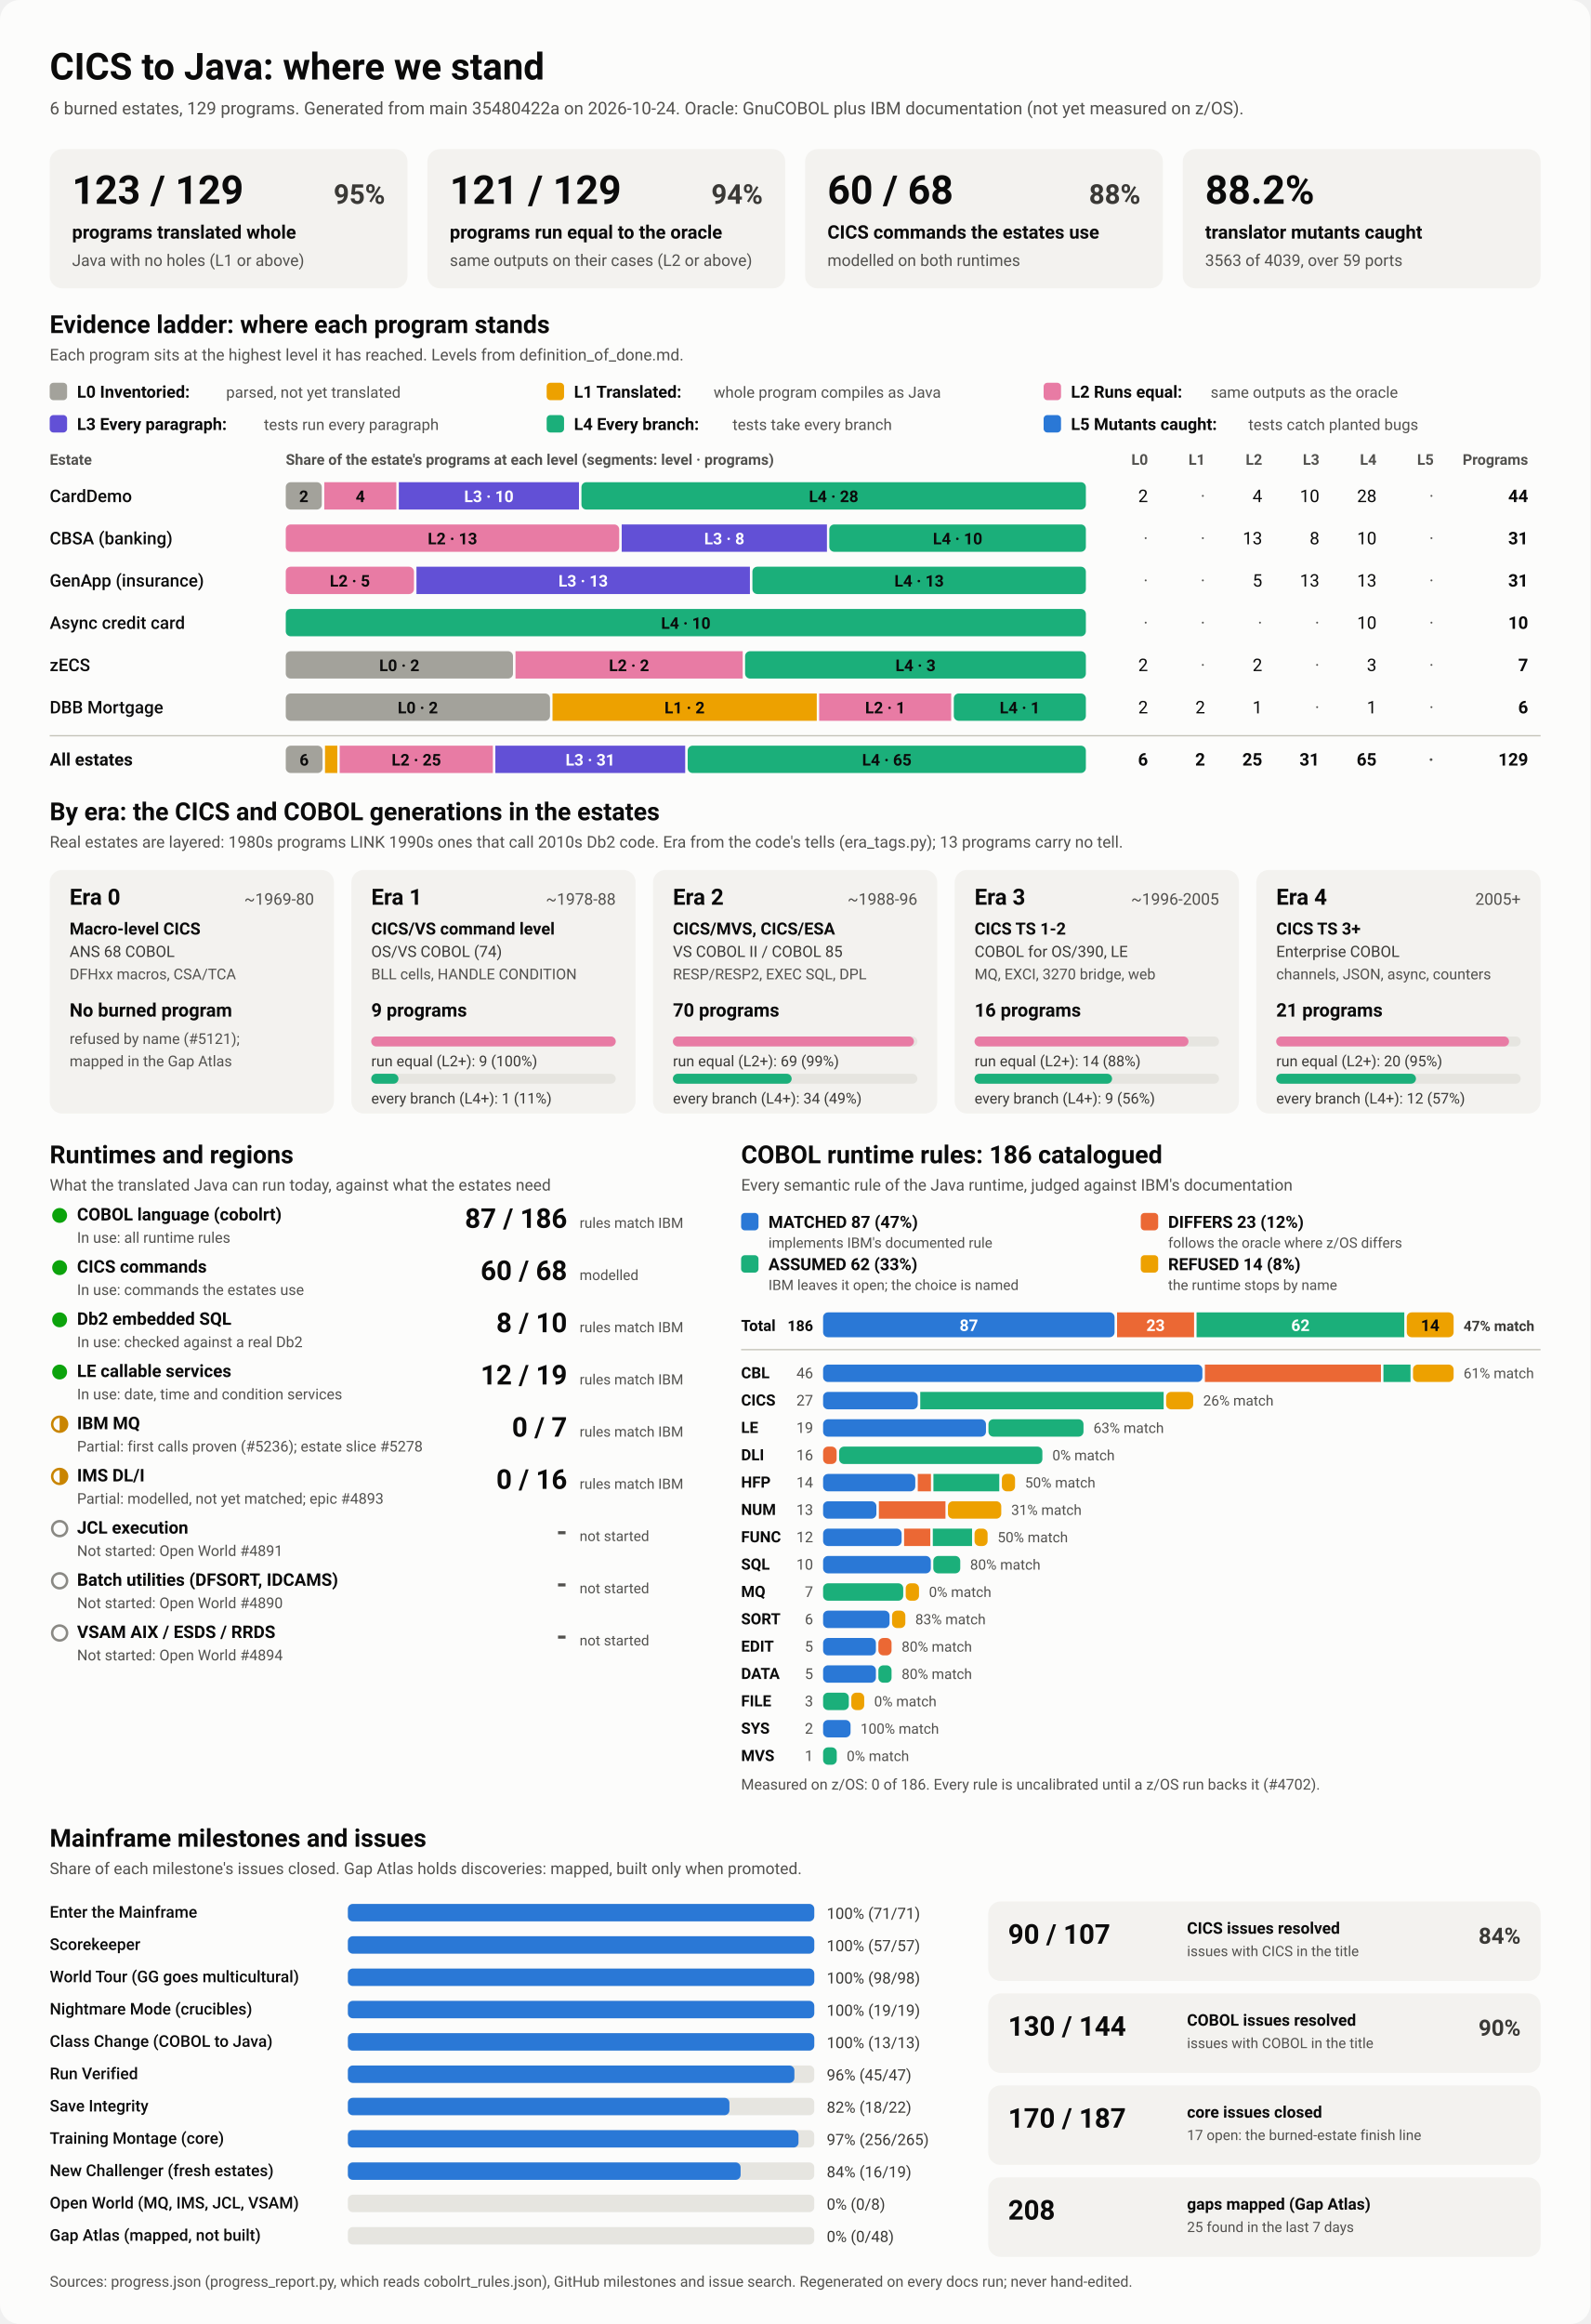
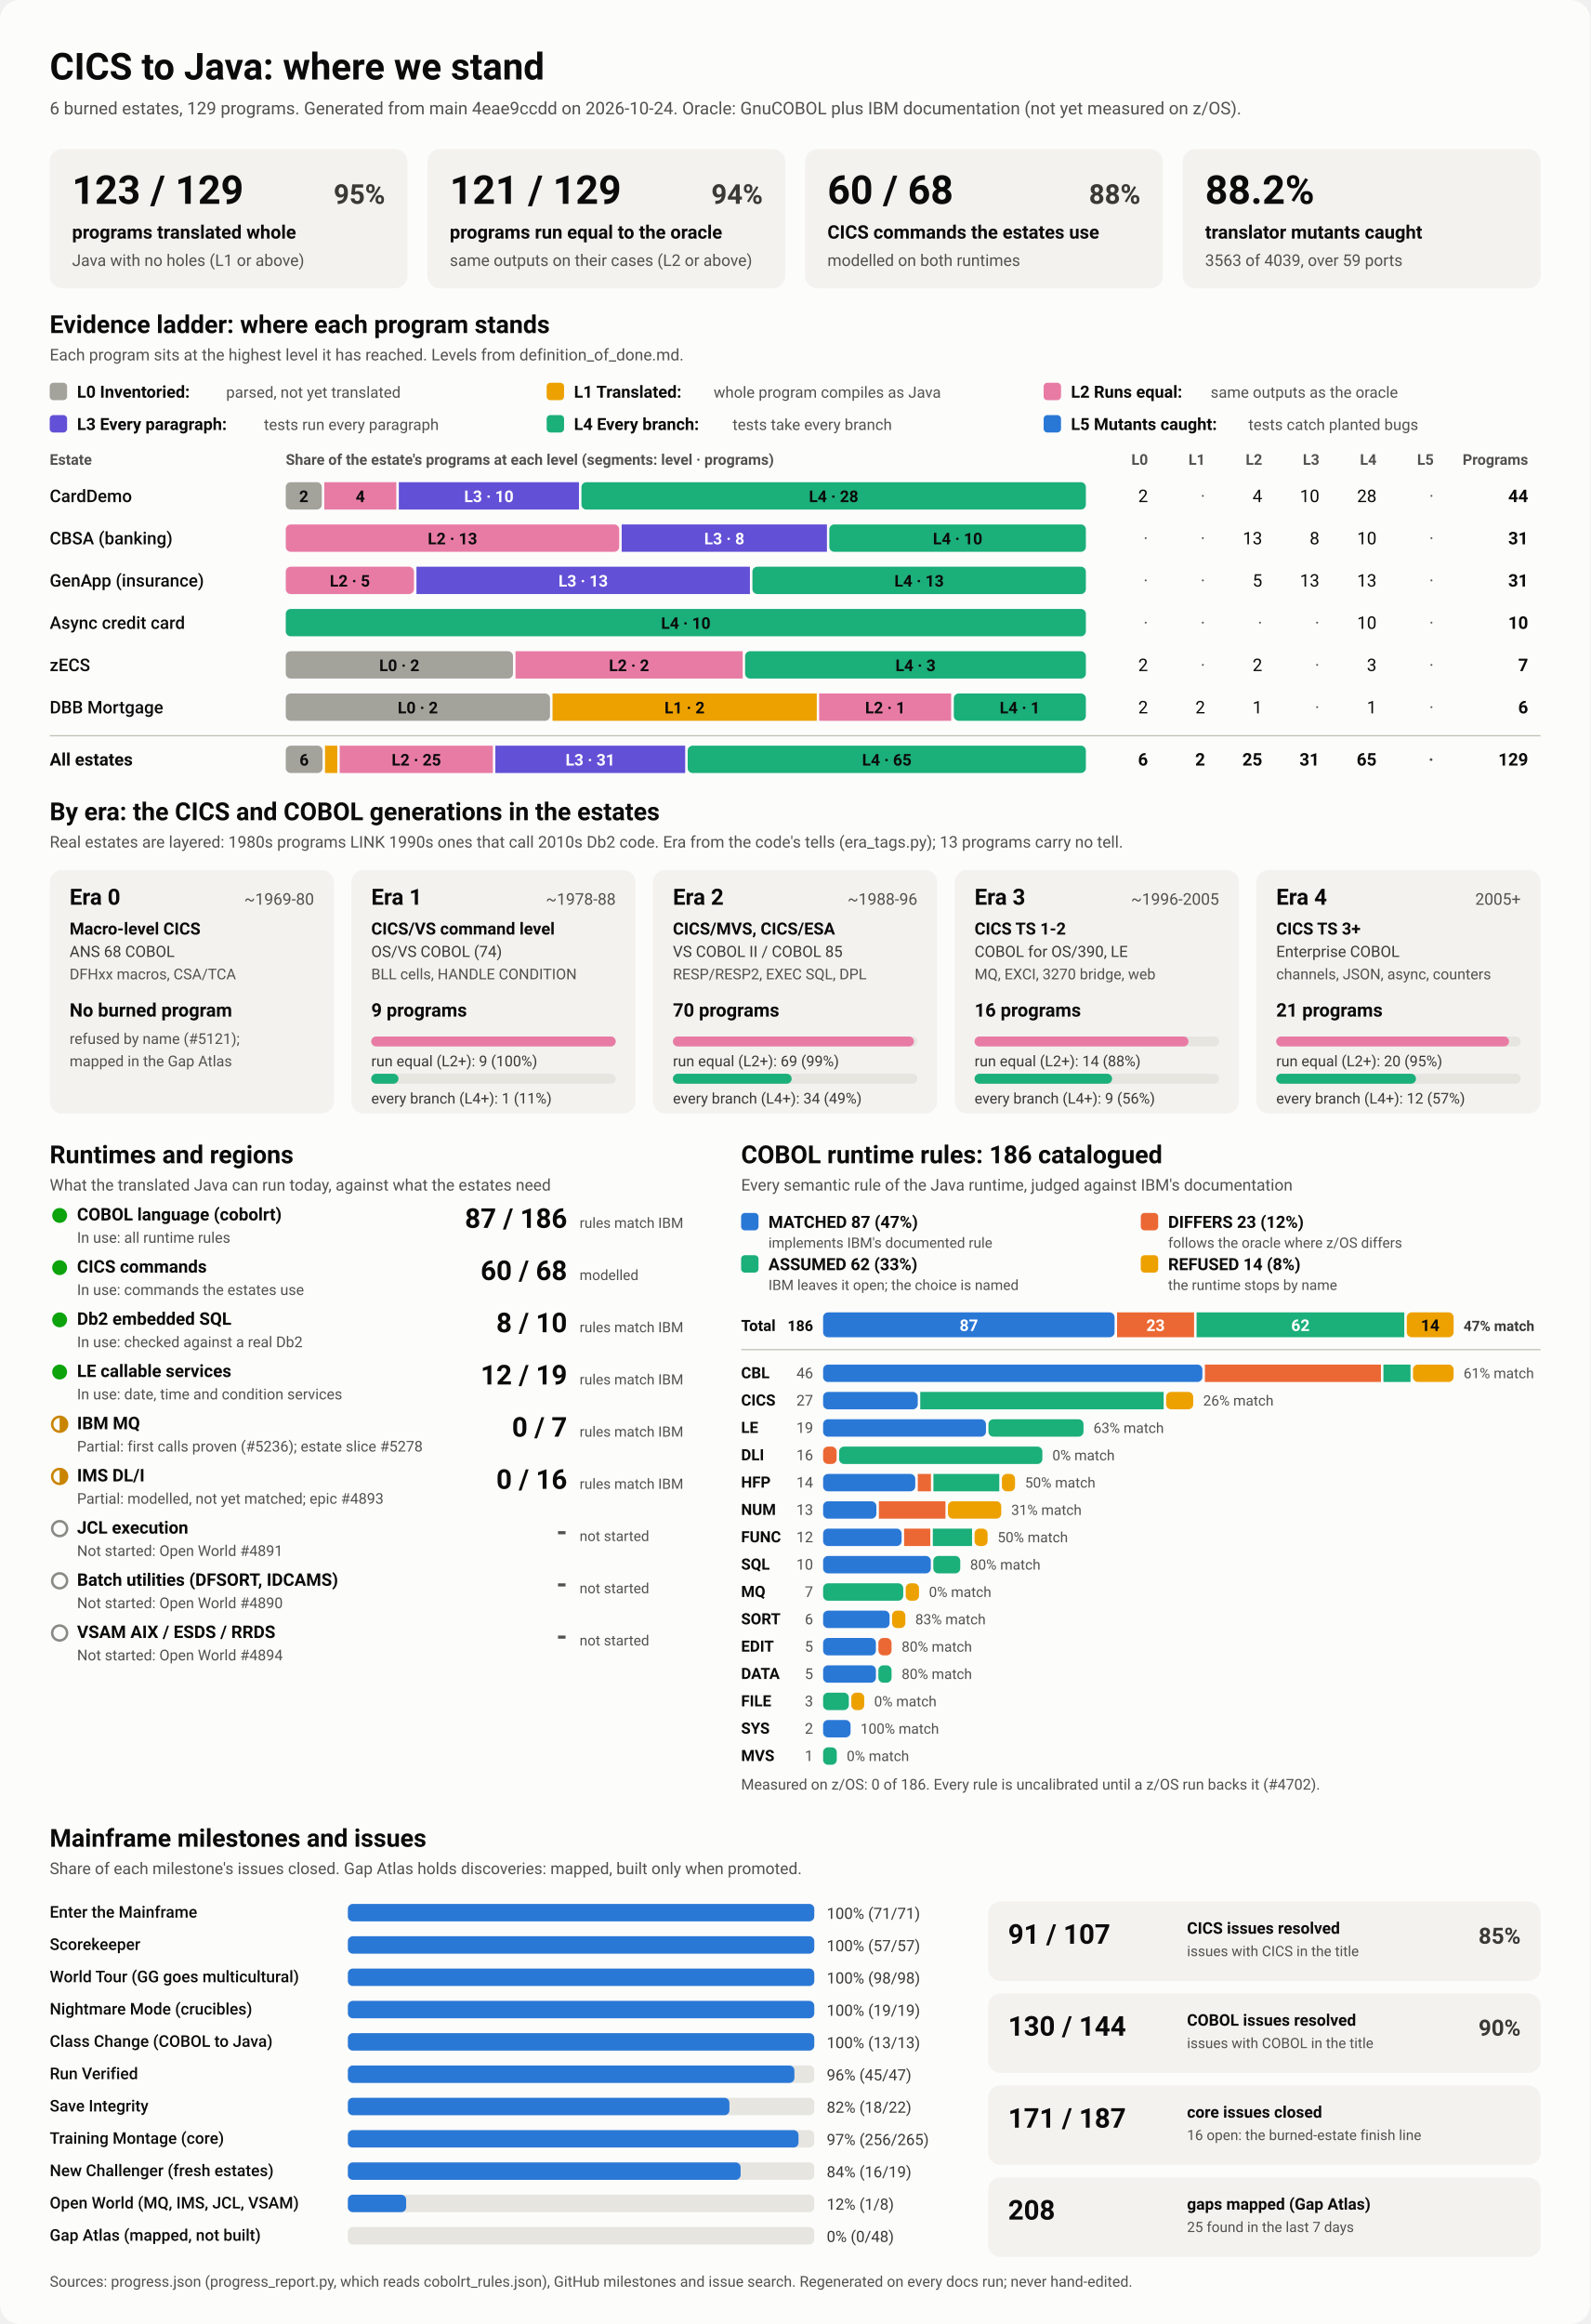
<svg xmlns="http://www.w3.org/2000/svg" viewBox="0 0 1280 1870" width="1280" height="1870" role="img" aria-labelledby="ttl">
  <style>
    svg { font-family: system-ui, -apple-system, 'Segoe UI', Roboto, Helvetica, Arial, sans-serif; }
    .bg { fill: #fcfcfb; }
    .card { fill: #f3f2ef; }
    .track { fill: #e6e5e0; }
    .rule { stroke: #c3c2b7; stroke-width: 1; }
    .t1 { fill: #0b0b0b; } .t2 { fill: #3a3936; } .t3 { fill: #52514e; }
    .on-dark { fill: #ffffff; } .on-light { fill: #0b0b0b; }
    .lv0 { fill: #a3a29b; } .lv1 { fill: #eda100; } .lv2 { fill: #e87ba4; } .lv3 { fill: #6250d6; } .lv4 { fill: #1baf7a; } .lv5 { fill: #2a78d6; } 
    .s0 { fill: #2a78d6; } .s1 { fill: #eb6834; } .s2 { fill: #1baf7a; } .s3 { fill: #eda100; } 
    .prog { fill: #2a78d6; }
    .st-good { fill: #0ca30c; } .st-warn { fill: none; stroke: #c98500; stroke-width: 2; }
    .st-warn-fill { fill: #c98500; } .st-none { fill: none; stroke: #8a8984; stroke-width: 2; }
    @media (prefers-color-scheme: dark) {
      .bg { fill: #1a1a19; } .card { fill: #242422; } .track { fill: #383835; } .rule { stroke: #52514e; }
      .t1 { fill: #f0efec; } .t2 { fill: #dddcd6; } .t3 { fill: #c3c2b7; }
      .on-light { fill: #0b0b0b; } .prog { fill: #3987e5; }
      .lv0 { fill: #6b6a64; } .lv1 { fill: #c98500; } .lv2 { fill: #d55181; } .lv3 { fill: #9085e9; } .lv4 { fill: #199e70; } .lv5 { fill: #3987e5; } 
      .s0 { fill: #3987e5; } .s1 { fill: #d95926; } .s2 { fill: #199e70; } .s3 { fill: #c98500; } 
    }
  </style>
  <rect class="bg" width="1280" height="1870" rx="16" />
  <text x="40.0" y="64.0" class="t1" font-size="30" font-weight="700" text-anchor="start">CICS to Java: where we stand</text>
-   <text x="40.0" y="92.0" class="t3" font-size="14" font-weight="400" text-anchor="start">6 burned estates, 129 programs. Generated from main 35480422a on 2026-10-24. Oracle: GnuCOBOL plus IBM documentation (not yet measured on z/OS).</text>
+   <text x="40.0" y="92.0" class="t3" font-size="14" font-weight="400" text-anchor="start">6 burned estates, 129 programs. Generated from main 4eae9ccdd on 2026-10-24. Oracle: GnuCOBOL plus IBM documentation (not yet measured on z/OS).</text>
  <rect x="40.0" y="120.0" width="288.0" height="112.0" rx="10" class="card" />
  <text x="58.0" y="164.0" class="t1" font-size="32" font-weight="700" text-anchor="start">123 / 129</text>
  <text x="310.0" y="164.0" class="t2" font-size="22" font-weight="600" text-anchor="end">95%</text>
  <text x="58.0" y="192.0" class="t1" font-size="15" font-weight="600" text-anchor="start">programs translated whole</text>
  <text x="58.0" y="214.0" class="t3" font-size="13" font-weight="400" text-anchor="start">Java with no holes (L1 or above)</text>
  <rect x="344.0" y="120.0" width="288.0" height="112.0" rx="10" class="card" />
  <text x="362.0" y="164.0" class="t1" font-size="32" font-weight="700" text-anchor="start">121 / 129</text>
  <text x="614.0" y="164.0" class="t2" font-size="22" font-weight="600" text-anchor="end">94%</text>
  <text x="362.0" y="192.0" class="t1" font-size="15" font-weight="600" text-anchor="start">programs run equal to the oracle</text>
  <text x="362.0" y="214.0" class="t3" font-size="13" font-weight="400" text-anchor="start">same outputs on their cases (L2 or above)</text>
  <rect x="648.0" y="120.0" width="288.0" height="112.0" rx="10" class="card" />
  <text x="666.0" y="164.0" class="t1" font-size="32" font-weight="700" text-anchor="start">60 / 68</text>
  <text x="918.0" y="164.0" class="t2" font-size="22" font-weight="600" text-anchor="end">88%</text>
  <text x="666.0" y="192.0" class="t1" font-size="15" font-weight="600" text-anchor="start">CICS commands the estates use</text>
  <text x="666.0" y="214.0" class="t3" font-size="13" font-weight="400" text-anchor="start">modelled on both runtimes</text>
  <rect x="952.0" y="120.0" width="288.0" height="112.0" rx="10" class="card" />
  <text x="970.0" y="164.0" class="t1" font-size="32" font-weight="700" text-anchor="start">88.2%</text>
  <text x="970.0" y="192.0" class="t1" font-size="15" font-weight="600" text-anchor="start">translator mutants caught</text>
  <text x="970.0" y="214.0" class="t3" font-size="13" font-weight="400" text-anchor="start">3563 of 4039, over 59 ports</text>
  <text x="40.0" y="268.0" class="t1" font-size="20" font-weight="700" text-anchor="start">Evidence ladder: where each program stands</text>
  <text x="40.0" y="290.0" class="t3" font-size="13" font-weight="400" text-anchor="start">Each program sits at the highest level it has reached. Levels from definition_of_done.md.</text>
  <rect x="40.0" y="308.0" width="14.0" height="14.0" rx="3" class="lv0" />
  <text x="62.0" y="320.0" class="t1" font-size="13.5" font-weight="600" text-anchor="start">L0 Inventoried:</text>
  <text x="182.0" y="320.0" class="t3" font-size="12.5" font-weight="400" text-anchor="start">parsed, not yet translated</text>
  <rect x="440.0" y="308.0" width="14.0" height="14.0" rx="3" class="lv1" />
  <text x="462.0" y="320.0" class="t1" font-size="13.5" font-weight="600" text-anchor="start">L1 Translated:</text>
  <text x="574.4" y="320.0" class="t3" font-size="12.5" font-weight="400" text-anchor="start">whole program compiles as Java</text>
  <rect x="840.0" y="308.0" width="14.0" height="14.0" rx="3" class="lv2" />
  <text x="862.0" y="320.0" class="t1" font-size="13.5" font-weight="600" text-anchor="start">L2 Runs equal:</text>
  <text x="974.4" y="320.0" class="t3" font-size="12.5" font-weight="400" text-anchor="start">same outputs as the oracle</text>
  <rect x="40.0" y="334.0" width="14.0" height="14.0" rx="3" class="lv3" />
  <text x="62.0" y="346.0" class="t1" font-size="13.5" font-weight="600" text-anchor="start">L3 Every paragraph:</text>
  <text x="212.4" y="346.0" class="t3" font-size="12.5" font-weight="400" text-anchor="start">tests run every paragraph</text>
  <rect x="440.0" y="334.0" width="14.0" height="14.0" rx="3" class="lv4" />
  <text x="462.0" y="346.0" class="t1" font-size="13.5" font-weight="600" text-anchor="start">L4 Every branch:</text>
  <text x="589.6" y="346.0" class="t3" font-size="12.5" font-weight="400" text-anchor="start">tests take every branch</text>
  <rect x="840.0" y="334.0" width="14.0" height="14.0" rx="3" class="lv5" />
  <text x="862.0" y="346.0" class="t1" font-size="13.5" font-weight="600" text-anchor="start">L5 Mutants caught:</text>
  <text x="1004.8" y="346.0" class="t3" font-size="12.5" font-weight="400" text-anchor="start">tests catch planted bugs</text>
  <text x="40.0" y="374.0" class="t3" font-size="12" font-weight="600" text-anchor="start">Estate</text>
  <text x="230.0" y="374.0" class="t3" font-size="12" font-weight="600" text-anchor="start">Share of the estate's programs at each level (segments: level · programs)</text>
  <text x="924.0" y="374.0" class="t3" font-size="12" font-weight="600" text-anchor="end">L0</text>
  <text x="970.0" y="374.0" class="t3" font-size="12" font-weight="600" text-anchor="end">L1</text>
  <text x="1016.0" y="374.0" class="t3" font-size="12" font-weight="600" text-anchor="end">L2</text>
  <text x="1062.0" y="374.0" class="t3" font-size="12" font-weight="600" text-anchor="end">L3</text>
  <text x="1108.0" y="374.0" class="t3" font-size="12" font-weight="600" text-anchor="end">L4</text>
  <text x="1154.0" y="374.0" class="t3" font-size="12" font-weight="600" text-anchor="end">L5</text>
  <text x="1230.0" y="374.0" class="t3" font-size="12" font-weight="600" text-anchor="end">Programs</text>
  <text x="40.0" y="404.0" class="t1" font-size="14" font-weight="500" text-anchor="start">CardDemo</text>
  <rect x="230.0" y="388.0" width="29.0" height="22.0" rx="4" class="lv0" />
  <text x="244.5" y="404.0" class="on-light" font-size="13" font-weight="600" text-anchor="middle">2</text>
  <rect x="261.0" y="388.0" width="58.0" height="22.0" rx="0" class="lv2" />
  <text x="290.0" y="404.0" class="on-light" font-size="13" font-weight="600" text-anchor="middle">4</text>
  <rect x="321.0" y="388.0" width="145.0" height="22.0" rx="0" class="lv3" />
  <text x="393.5" y="404.0" class="on-dark" font-size="13" font-weight="600" text-anchor="middle">L3 · 10</text>
  <rect x="468.0" y="388.0" width="406.0" height="22.0" rx="4" class="lv4" />
  <text x="671.0" y="404.0" class="on-light" font-size="13" font-weight="600" text-anchor="middle">L4 · 28</text>
  <text x="924.0" y="404.0" class="t1" font-size="14" font-weight="400" text-anchor="end">2</text>
  <text x="970.0" y="404.0" class="t3" font-size="14" font-weight="400" text-anchor="end">·</text>
  <text x="1016.0" y="404.0" class="t1" font-size="14" font-weight="400" text-anchor="end">4</text>
  <text x="1062.0" y="404.0" class="t1" font-size="14" font-weight="400" text-anchor="end">10</text>
  <text x="1108.0" y="404.0" class="t1" font-size="14" font-weight="400" text-anchor="end">28</text>
  <text x="1154.0" y="404.0" class="t3" font-size="14" font-weight="400" text-anchor="end">·</text>
  <text x="1230.0" y="404.0" class="t1" font-size="14" font-weight="700" text-anchor="end">44</text>
  <text x="40.0" y="438.0" class="t1" font-size="14" font-weight="500" text-anchor="start">CBSA (banking)</text>
  <rect x="230.0" y="422.0" width="268.4" height="22.0" rx="4" class="lv2" />
  <text x="364.2" y="438.0" class="on-light" font-size="13" font-weight="600" text-anchor="middle">L2 · 13</text>
  <rect x="500.4" y="422.0" width="165.2" height="22.0" rx="0" class="lv3" />
  <text x="583.0" y="438.0" class="on-dark" font-size="13" font-weight="600" text-anchor="middle">L3 · 8</text>
  <rect x="667.5" y="422.0" width="206.5" height="22.0" rx="4" class="lv4" />
  <text x="770.8" y="438.0" class="on-light" font-size="13" font-weight="600" text-anchor="middle">L4 · 10</text>
  <text x="924.0" y="438.0" class="t3" font-size="14" font-weight="400" text-anchor="end">·</text>
  <text x="970.0" y="438.0" class="t3" font-size="14" font-weight="400" text-anchor="end">·</text>
  <text x="1016.0" y="438.0" class="t1" font-size="14" font-weight="400" text-anchor="end">13</text>
  <text x="1062.0" y="438.0" class="t1" font-size="14" font-weight="400" text-anchor="end">8</text>
  <text x="1108.0" y="438.0" class="t1" font-size="14" font-weight="400" text-anchor="end">10</text>
  <text x="1154.0" y="438.0" class="t3" font-size="14" font-weight="400" text-anchor="end">·</text>
  <text x="1230.0" y="438.0" class="t1" font-size="14" font-weight="700" text-anchor="end">31</text>
  <text x="40.0" y="472.0" class="t1" font-size="14" font-weight="500" text-anchor="start">GenApp (insurance)</text>
  <rect x="230.0" y="456.0" width="103.2" height="22.0" rx="4" class="lv2" />
  <text x="281.6" y="472.0" class="on-light" font-size="13" font-weight="600" text-anchor="middle">L2 · 5</text>
  <rect x="335.2" y="456.0" width="268.4" height="22.0" rx="0" class="lv3" />
  <text x="469.4" y="472.0" class="on-dark" font-size="13" font-weight="600" text-anchor="middle">L3 · 13</text>
  <rect x="605.6" y="456.0" width="268.4" height="22.0" rx="4" class="lv4" />
  <text x="739.8" y="472.0" class="on-light" font-size="13" font-weight="600" text-anchor="middle">L4 · 13</text>
  <text x="924.0" y="472.0" class="t3" font-size="14" font-weight="400" text-anchor="end">·</text>
  <text x="970.0" y="472.0" class="t3" font-size="14" font-weight="400" text-anchor="end">·</text>
  <text x="1016.0" y="472.0" class="t1" font-size="14" font-weight="400" text-anchor="end">5</text>
  <text x="1062.0" y="472.0" class="t1" font-size="14" font-weight="400" text-anchor="end">13</text>
  <text x="1108.0" y="472.0" class="t1" font-size="14" font-weight="400" text-anchor="end">13</text>
  <text x="1154.0" y="472.0" class="t3" font-size="14" font-weight="400" text-anchor="end">·</text>
  <text x="1230.0" y="472.0" class="t1" font-size="14" font-weight="700" text-anchor="end">31</text>
  <text x="40.0" y="506.0" class="t1" font-size="14" font-weight="500" text-anchor="start">Async credit card</text>
  <rect x="230.0" y="490.0" width="644.0" height="22.0" rx="4" class="lv4" />
  <text x="552.0" y="506.0" class="on-light" font-size="13" font-weight="600" text-anchor="middle">L4 · 10</text>
  <text x="924.0" y="506.0" class="t3" font-size="14" font-weight="400" text-anchor="end">·</text>
  <text x="970.0" y="506.0" class="t3" font-size="14" font-weight="400" text-anchor="end">·</text>
  <text x="1016.0" y="506.0" class="t3" font-size="14" font-weight="400" text-anchor="end">·</text>
  <text x="1062.0" y="506.0" class="t3" font-size="14" font-weight="400" text-anchor="end">·</text>
  <text x="1108.0" y="506.0" class="t1" font-size="14" font-weight="400" text-anchor="end">10</text>
  <text x="1154.0" y="506.0" class="t3" font-size="14" font-weight="400" text-anchor="end">·</text>
  <text x="1230.0" y="506.0" class="t1" font-size="14" font-weight="700" text-anchor="end">10</text>
  <text x="40.0" y="540.0" class="t1" font-size="14" font-weight="500" text-anchor="start">zECS</text>
  <rect x="230.0" y="524.0" width="182.9" height="22.0" rx="4" class="lv0" />
  <text x="321.4" y="540.0" class="on-light" font-size="13" font-weight="600" text-anchor="middle">L0 · 2</text>
  <rect x="414.9" y="524.0" width="182.9" height="22.0" rx="0" class="lv2" />
  <text x="506.3" y="540.0" class="on-light" font-size="13" font-weight="600" text-anchor="middle">L2 · 2</text>
  <rect x="599.7" y="524.0" width="274.3" height="22.0" rx="4" class="lv4" />
  <text x="736.9" y="540.0" class="on-light" font-size="13" font-weight="600" text-anchor="middle">L4 · 3</text>
  <text x="924.0" y="540.0" class="t1" font-size="14" font-weight="400" text-anchor="end">2</text>
  <text x="970.0" y="540.0" class="t3" font-size="14" font-weight="400" text-anchor="end">·</text>
  <text x="1016.0" y="540.0" class="t1" font-size="14" font-weight="400" text-anchor="end">2</text>
  <text x="1062.0" y="540.0" class="t3" font-size="14" font-weight="400" text-anchor="end">·</text>
  <text x="1108.0" y="540.0" class="t1" font-size="14" font-weight="400" text-anchor="end">3</text>
  <text x="1154.0" y="540.0" class="t3" font-size="14" font-weight="400" text-anchor="end">·</text>
  <text x="1230.0" y="540.0" class="t1" font-size="14" font-weight="700" text-anchor="end">7</text>
  <text x="40.0" y="574.0" class="t1" font-size="14" font-weight="500" text-anchor="start">DBB Mortgage</text>
  <rect x="230.0" y="558.0" width="212.7" height="22.0" rx="4" class="lv0" />
  <text x="336.3" y="574.0" class="on-light" font-size="13" font-weight="600" text-anchor="middle">L0 · 2</text>
  <rect x="444.7" y="558.0" width="212.7" height="22.0" rx="0" class="lv1" />
  <text x="551.0" y="574.0" class="on-light" font-size="13" font-weight="600" text-anchor="middle">L1 · 2</text>
  <rect x="659.3" y="558.0" width="106.3" height="22.0" rx="0" class="lv2" />
  <text x="712.5" y="574.0" class="on-light" font-size="13" font-weight="600" text-anchor="middle">L2 · 1</text>
  <rect x="767.7" y="558.0" width="106.3" height="22.0" rx="4" class="lv4" />
  <text x="820.8" y="574.0" class="on-light" font-size="13" font-weight="600" text-anchor="middle">L4 · 1</text>
  <text x="924.0" y="574.0" class="t1" font-size="14" font-weight="400" text-anchor="end">2</text>
  <text x="970.0" y="574.0" class="t1" font-size="14" font-weight="400" text-anchor="end">2</text>
  <text x="1016.0" y="574.0" class="t1" font-size="14" font-weight="400" text-anchor="end">1</text>
  <text x="1062.0" y="574.0" class="t3" font-size="14" font-weight="400" text-anchor="end">·</text>
  <text x="1108.0" y="574.0" class="t1" font-size="14" font-weight="400" text-anchor="end">1</text>
  <text x="1154.0" y="574.0" class="t3" font-size="14" font-weight="400" text-anchor="end">·</text>
  <text x="1230.0" y="574.0" class="t1" font-size="14" font-weight="700" text-anchor="end">6</text>
  <line x1="40" x2="1240" y1="592" y2="592" class="rule" />
  <text x="40.0" y="616.0" class="t1" font-size="14" font-weight="700" text-anchor="start">All estates</text>
  <rect x="230.0" y="600.0" width="29.6" height="22.0" rx="4" class="lv0" />
  <text x="244.8" y="616.0" class="on-light" font-size="13" font-weight="600" text-anchor="middle">6</text>
  <rect x="261.6" y="600.0" width="9.9" height="22.0" rx="0" class="lv1" />
  <rect x="273.4" y="600.0" width="123.3" height="22.0" rx="0" class="lv2" />
  <text x="335.1" y="616.0" class="on-light" font-size="13" font-weight="600" text-anchor="middle">L2 · 25</text>
  <rect x="398.7" y="600.0" width="152.8" height="22.0" rx="0" class="lv3" />
  <text x="475.1" y="616.0" class="on-dark" font-size="13" font-weight="600" text-anchor="middle">L3 · 31</text>
  <rect x="553.5" y="600.0" width="320.5" height="22.0" rx="4" class="lv4" />
  <text x="713.8" y="616.0" class="on-light" font-size="13" font-weight="600" text-anchor="middle">L4 · 65</text>
  <text x="924.0" y="616.0" class="t1" font-size="14" font-weight="700" text-anchor="end">6</text>
  <text x="970.0" y="616.0" class="t1" font-size="14" font-weight="700" text-anchor="end">2</text>
  <text x="1016.0" y="616.0" class="t1" font-size="14" font-weight="700" text-anchor="end">25</text>
  <text x="1062.0" y="616.0" class="t1" font-size="14" font-weight="700" text-anchor="end">31</text>
  <text x="1108.0" y="616.0" class="t1" font-size="14" font-weight="700" text-anchor="end">65</text>
  <text x="1154.0" y="616.0" class="t3" font-size="14" font-weight="700" text-anchor="end">·</text>
  <text x="1230.0" y="616.0" class="t1" font-size="14" font-weight="700" text-anchor="end">129</text>
  <text x="40.0" y="660.0" class="t1" font-size="20" font-weight="700" text-anchor="start">By era: the CICS and COBOL generations in the estates</text>
  <text x="40.0" y="682.0" class="t3" font-size="13" font-weight="400" text-anchor="start">Real estates are layered: 1980s programs LINK 1990s ones that call 2010s Db2 code. Era from the code's tells (era_tags.py); 13 programs carry no tell.</text>
  <rect x="40.0" y="700.0" width="228.8" height="196.0" rx="10" class="card" />
  <text x="56.0" y="728.0" class="t1" font-size="18" font-weight="700" text-anchor="start">Era 0</text>
  <text x="252.8" y="728.0" class="t3" font-size="13" font-weight="400" text-anchor="end">~1969-80</text>
  <text x="56.0" y="752.0" class="t1" font-size="13.5" font-weight="600" text-anchor="start">Macro-level CICS</text>
  <text x="56.0" y="770.0" class="t2" font-size="12.5" font-weight="400" text-anchor="start">ANS 68 COBOL</text>
  <text x="56.0" y="788.0" class="t3" font-size="12" font-weight="400" text-anchor="start">DFHxx macros, CSA/TCA</text>
  <text x="56.0" y="818.0" class="t1" font-size="15" font-weight="700" text-anchor="start">No burned program</text>
  <text x="56.0" y="840.0" class="t3" font-size="12" font-weight="400" text-anchor="start">refused by name (#5121);</text>
  <text x="56.0" y="858.0" class="t3" font-size="12" font-weight="400" text-anchor="start">mapped in the Gap Atlas</text>
  <rect x="282.8" y="700.0" width="228.8" height="196.0" rx="10" class="card" />
  <text x="298.8" y="728.0" class="t1" font-size="18" font-weight="700" text-anchor="start">Era 1</text>
  <text x="495.6" y="728.0" class="t3" font-size="13" font-weight="400" text-anchor="end">~1978-88</text>
  <text x="298.8" y="752.0" class="t1" font-size="13.5" font-weight="600" text-anchor="start">CICS/VS command level</text>
  <text x="298.8" y="770.0" class="t2" font-size="12.5" font-weight="400" text-anchor="start">OS/VS COBOL (74)</text>
  <text x="298.8" y="788.0" class="t3" font-size="12" font-weight="400" text-anchor="start">BLL cells, HANDLE CONDITION</text>
  <text x="298.8" y="818.0" class="t1" font-size="15" font-weight="700" text-anchor="start">9 programs</text>
  <rect x="298.8" y="834.0" width="196.8" height="8.0" rx="4" class="track" />
  <rect x="298.8" y="834.0" width="196.8" height="8.0" rx="4" class="lv2" />
  <text x="298.8" y="858.0" class="t2" font-size="12" font-weight="400" text-anchor="start">run equal (L2+): 9 (100%)</text>
  <rect x="298.8" y="864.0" width="196.8" height="8.0" rx="4" class="track" />
  <rect x="298.8" y="864.0" width="21.9" height="8.0" rx="4" class="lv4" />
  <text x="298.8" y="888.0" class="t2" font-size="12" font-weight="400" text-anchor="start">every branch (L4+): 1 (11%)</text>
  <rect x="525.6" y="700.0" width="228.8" height="196.0" rx="10" class="card" />
  <text x="541.6" y="728.0" class="t1" font-size="18" font-weight="700" text-anchor="start">Era 2</text>
  <text x="738.4" y="728.0" class="t3" font-size="13" font-weight="400" text-anchor="end">~1988-96</text>
  <text x="541.6" y="752.0" class="t1" font-size="13.5" font-weight="600" text-anchor="start">CICS/MVS, CICS/ESA</text>
  <text x="541.6" y="770.0" class="t2" font-size="12.5" font-weight="400" text-anchor="start">VS COBOL II / COBOL 85</text>
  <text x="541.6" y="788.0" class="t3" font-size="12" font-weight="400" text-anchor="start">RESP/RESP2, EXEC SQL, DPL</text>
  <text x="541.6" y="818.0" class="t1" font-size="15" font-weight="700" text-anchor="start">70 programs</text>
  <rect x="541.6" y="834.0" width="196.8" height="8.0" rx="4" class="track" />
  <rect x="541.6" y="834.0" width="194.0" height="8.0" rx="4" class="lv2" />
  <text x="541.6" y="858.0" class="t2" font-size="12" font-weight="400" text-anchor="start">run equal (L2+): 69 (99%)</text>
  <rect x="541.6" y="864.0" width="196.8" height="8.0" rx="4" class="track" />
  <rect x="541.6" y="864.0" width="95.6" height="8.0" rx="4" class="lv4" />
  <text x="541.6" y="888.0" class="t2" font-size="12" font-weight="400" text-anchor="start">every branch (L4+): 34 (49%)</text>
  <rect x="768.4" y="700.0" width="228.8" height="196.0" rx="10" class="card" />
  <text x="784.4" y="728.0" class="t1" font-size="18" font-weight="700" text-anchor="start">Era 3</text>
  <text x="981.2" y="728.0" class="t3" font-size="13" font-weight="400" text-anchor="end">~1996-2005</text>
  <text x="784.4" y="752.0" class="t1" font-size="13.5" font-weight="600" text-anchor="start">CICS TS 1-2</text>
  <text x="784.4" y="770.0" class="t2" font-size="12.5" font-weight="400" text-anchor="start">COBOL for OS/390, LE</text>
  <text x="784.4" y="788.0" class="t3" font-size="12" font-weight="400" text-anchor="start">MQ, EXCI, 3270 bridge, web</text>
  <text x="784.4" y="818.0" class="t1" font-size="15" font-weight="700" text-anchor="start">16 programs</text>
  <rect x="784.4" y="834.0" width="196.8" height="8.0" rx="4" class="track" />
  <rect x="784.4" y="834.0" width="172.2" height="8.0" rx="4" class="lv2" />
  <text x="784.4" y="858.0" class="t2" font-size="12" font-weight="400" text-anchor="start">run equal (L2+): 14 (88%)</text>
  <rect x="784.4" y="864.0" width="196.8" height="8.0" rx="4" class="track" />
  <rect x="784.4" y="864.0" width="110.7" height="8.0" rx="4" class="lv4" />
  <text x="784.4" y="888.0" class="t2" font-size="12" font-weight="400" text-anchor="start">every branch (L4+): 9 (56%)</text>
  <rect x="1011.2" y="700.0" width="228.8" height="196.0" rx="10" class="card" />
  <text x="1027.2" y="728.0" class="t1" font-size="18" font-weight="700" text-anchor="start">Era 4</text>
  <text x="1224.0" y="728.0" class="t3" font-size="13" font-weight="400" text-anchor="end">2005+</text>
  <text x="1027.2" y="752.0" class="t1" font-size="13.5" font-weight="600" text-anchor="start">CICS TS 3+</text>
  <text x="1027.2" y="770.0" class="t2" font-size="12.5" font-weight="400" text-anchor="start">Enterprise COBOL</text>
  <text x="1027.2" y="788.0" class="t3" font-size="12" font-weight="400" text-anchor="start">channels, JSON, async, counters</text>
  <text x="1027.2" y="818.0" class="t1" font-size="15" font-weight="700" text-anchor="start">21 programs</text>
  <rect x="1027.2" y="834.0" width="196.8" height="8.0" rx="4" class="track" />
  <rect x="1027.2" y="834.0" width="187.4" height="8.0" rx="4" class="lv2" />
  <text x="1027.2" y="858.0" class="t2" font-size="12" font-weight="400" text-anchor="start">run equal (L2+): 20 (95%)</text>
  <rect x="1027.2" y="864.0" width="196.8" height="8.0" rx="4" class="track" />
  <rect x="1027.2" y="864.0" width="112.5" height="8.0" rx="4" class="lv4" />
  <text x="1027.2" y="888.0" class="t2" font-size="12" font-weight="400" text-anchor="start">every branch (L4+): 12 (57%)</text>
  <text x="40.0" y="936.0" class="t1" font-size="20" font-weight="700" text-anchor="start">Runtimes and regions</text>
  <text x="40.0" y="958.0" class="t3" font-size="13" font-weight="400" text-anchor="start">What the translated Java can run today, against what the estates need</text>
  <circle cx="48" cy="978" r="6" class="st-good" />
  <text x="62.0" y="982.0" class="t1" font-size="14" font-weight="600" text-anchor="start">COBOL language (cobolrt)</text>
  <text x="62.0" y="1000.0" class="t3" font-size="12" font-weight="400" text-anchor="start">In use: all runtime rules</text>
  <text x="456.5" y="988.0" class="t1" font-size="22" font-weight="700" text-anchor="end">87 / 186</text>
  <text x="466.5" y="988.0" class="t3" font-size="11.5" font-weight="400" text-anchor="start">rules match IBM</text>
  <circle cx="48" cy="1020" r="6" class="st-good" />
  <text x="62.0" y="1024.0" class="t1" font-size="14" font-weight="600" text-anchor="start">CICS commands</text>
  <text x="62.0" y="1042.0" class="t3" font-size="12" font-weight="400" text-anchor="start">In use: commands the estates use</text>
  <text x="456.5" y="1030.0" class="t1" font-size="22" font-weight="700" text-anchor="end">60 / 68</text>
  <text x="466.5" y="1030.0" class="t3" font-size="11.5" font-weight="400" text-anchor="start">modelled</text>
  <circle cx="48" cy="1062" r="6" class="st-good" />
  <text x="62.0" y="1066.0" class="t1" font-size="14" font-weight="600" text-anchor="start">Db2 embedded SQL</text>
  <text x="62.0" y="1084.0" class="t3" font-size="12" font-weight="400" text-anchor="start">In use: checked against a real Db2</text>
  <text x="456.5" y="1072.0" class="t1" font-size="22" font-weight="700" text-anchor="end">8 / 10</text>
  <text x="466.5" y="1072.0" class="t3" font-size="11.5" font-weight="400" text-anchor="start">rules match IBM</text>
  <circle cx="48" cy="1104" r="6" class="st-good" />
  <text x="62.0" y="1108.0" class="t1" font-size="14" font-weight="600" text-anchor="start">LE callable services</text>
  <text x="62.0" y="1126.0" class="t3" font-size="12" font-weight="400" text-anchor="start">In use: date, time and condition services</text>
  <text x="456.5" y="1114.0" class="t1" font-size="22" font-weight="700" text-anchor="end">12 / 19</text>
  <text x="466.5" y="1114.0" class="t3" font-size="11.5" font-weight="400" text-anchor="start">rules match IBM</text>
  <circle cx="48" cy="1146" r="6" class="st-warn" />
  <path d="M 48 1140 A 6 6 0 0 1 48 1152 Z" class="st-warn-fill" />
  <text x="62.0" y="1150.0" class="t1" font-size="14" font-weight="600" text-anchor="start">IBM MQ</text>
  <text x="62.0" y="1168.0" class="t3" font-size="12" font-weight="400" text-anchor="start">Partial: first calls proven (#5236); estate slice #5278</text>
  <text x="456.5" y="1156.0" class="t1" font-size="22" font-weight="700" text-anchor="end">0 / 7</text>
  <text x="466.5" y="1156.0" class="t3" font-size="11.5" font-weight="400" text-anchor="start">rules match IBM</text>
  <circle cx="48" cy="1188" r="6" class="st-warn" />
  <path d="M 48 1182 A 6 6 0 0 1 48 1194 Z" class="st-warn-fill" />
  <text x="62.0" y="1192.0" class="t1" font-size="14" font-weight="600" text-anchor="start">IMS DL/I</text>
  <text x="62.0" y="1210.0" class="t3" font-size="12" font-weight="400" text-anchor="start">Partial: modelled, not yet matched; epic #4893</text>
  <text x="456.5" y="1198.0" class="t1" font-size="22" font-weight="700" text-anchor="end">0 / 16</text>
  <text x="466.5" y="1198.0" class="t3" font-size="11.5" font-weight="400" text-anchor="start">rules match IBM</text>
  <circle cx="48" cy="1230" r="6" class="st-none" />
  <text x="62.0" y="1234.0" class="t1" font-size="14" font-weight="600" text-anchor="start">JCL execution</text>
  <text x="62.0" y="1252.0" class="t3" font-size="12" font-weight="400" text-anchor="start">Not started: Open World #4891</text>
  <text x="456.5" y="1240.0" class="t3" font-size="22" font-weight="700" text-anchor="end">-</text>
  <text x="466.5" y="1240.0" class="t3" font-size="11.5" font-weight="400" text-anchor="start">not started</text>
  <circle cx="48" cy="1272" r="6" class="st-none" />
  <text x="62.0" y="1276.0" class="t1" font-size="14" font-weight="600" text-anchor="start">Batch utilities (DFSORT, IDCAMS)</text>
  <text x="62.0" y="1294.0" class="t3" font-size="12" font-weight="400" text-anchor="start">Not started: Open World #4890</text>
  <text x="456.5" y="1282.0" class="t3" font-size="22" font-weight="700" text-anchor="end">-</text>
  <text x="466.5" y="1282.0" class="t3" font-size="11.5" font-weight="400" text-anchor="start">not started</text>
  <circle cx="48" cy="1314" r="6" class="st-none" />
  <text x="62.0" y="1318.0" class="t1" font-size="14" font-weight="600" text-anchor="start">VSAM AIX / ESDS / RRDS</text>
  <text x="62.0" y="1336.0" class="t3" font-size="12" font-weight="400" text-anchor="start">Not started: Open World #4894</text>
  <text x="456.5" y="1324.0" class="t3" font-size="22" font-weight="700" text-anchor="end">-</text>
  <text x="466.5" y="1324.0" class="t3" font-size="11.5" font-weight="400" text-anchor="start">not started</text>
  <text x="596.5" y="936.0" class="t1" font-size="20" font-weight="700" text-anchor="start">COBOL runtime rules: 186 catalogued</text>
  <text x="596.5" y="958.0" class="t3" font-size="13" font-weight="400" text-anchor="start">Every semantic rule of the Java runtime, judged against IBM's documentation</text>
  <rect x="596.5" y="976.0" width="14.0" height="14.0" rx="3" class="s0" />
  <text x="618.5" y="988.0" class="t1" font-size="13.5" font-weight="600" text-anchor="start">MATCHED  87 (47%)</text>
  <text x="618.5" y="1004.0" class="t3" font-size="11.5" font-weight="400" text-anchor="start">implements IBM's documented rule</text>
  <rect x="918.2" y="976.0" width="14.0" height="14.0" rx="3" class="s1" />
  <text x="940.2" y="988.0" class="t1" font-size="13.5" font-weight="600" text-anchor="start">DIFFERS  23 (12%)</text>
  <text x="940.2" y="1004.0" class="t3" font-size="11.5" font-weight="400" text-anchor="start">follows the oracle where z/OS differs</text>
  <rect x="596.5" y="1010.0" width="14.0" height="14.0" rx="3" class="s2" />
  <text x="618.5" y="1022.0" class="t1" font-size="13.5" font-weight="600" text-anchor="start">ASSUMED  62 (33%)</text>
  <text x="618.5" y="1038.0" class="t3" font-size="11.5" font-weight="400" text-anchor="start">IBM leaves it open; the choice is named</text>
  <rect x="918.2" y="1010.0" width="14.0" height="14.0" rx="3" class="s3" />
  <text x="940.2" y="1022.0" class="t1" font-size="13.5" font-weight="600" text-anchor="start">REFUSED  14 (8%)</text>
  <text x="940.2" y="1038.0" class="t3" font-size="11.5" font-weight="400" text-anchor="start">the runtime stops by name</text>
  <text x="596.5" y="1071.0" class="t1" font-size="12.5" font-weight="700" text-anchor="start">Total</text>
  <text x="654.5" y="1071.0" class="t1" font-size="12" font-weight="700" text-anchor="end">186</text>
  <rect x="662.5" y="1056.0" width="234.6" height="20.0" rx="4" class="s0" />
  <text x="779.8" y="1071.0" class="on-dark" font-size="13" font-weight="600" text-anchor="middle">87</text>
  <rect x="899.1" y="1056.0" width="62.0" height="20.0" rx="0" class="s1" />
  <text x="930.1" y="1071.0" class="on-dark" font-size="13" font-weight="600" text-anchor="middle">23</text>
  <rect x="963.1" y="1056.0" width="167.2" height="20.0" rx="0" class="s2" />
  <text x="1046.7" y="1071.0" class="on-dark" font-size="13" font-weight="600" text-anchor="middle">62</text>
  <rect x="1132.3" y="1056.0" width="37.7" height="20.0" rx="4" class="s3" />
  <text x="1151.1" y="1071.0" class="on-light" font-size="13" font-weight="600" text-anchor="middle">14</text>
  <text x="1178.0" y="1071.0" class="t2" font-size="11.5" font-weight="600" text-anchor="start">47% match</text>
  <line x1="596.5" x2="1240.0" y1="1086" y2="1086" class="rule" />
  <text x="596.5" y="1109.0" class="t1" font-size="12.5" font-weight="600" text-anchor="start">CBL</text>
  <text x="654.5" y="1109.0" class="t3" font-size="12" font-weight="400" text-anchor="end">46</text>
  <rect x="662.5" y="1098.0" width="305.3" height="14.0" rx="4" class="s0" />
  <rect x="969.8" y="1098.0" width="141.7" height="14.0" rx="0" class="s1" />
  <rect x="1113.5" y="1098.0" width="21.8" height="14.0" rx="0" class="s2" />
  <rect x="1137.3" y="1098.0" width="32.7" height="14.0" rx="4" class="s3" />
  <text x="1178.0" y="1109.0" class="t3" font-size="11.5" font-weight="400" text-anchor="start">61% match</text>
  <text x="596.5" y="1131.0" class="t1" font-size="12.5" font-weight="600" text-anchor="start">CICS</text>
  <text x="654.5" y="1131.0" class="t3" font-size="12" font-weight="400" text-anchor="end">27</text>
  <rect x="662.5" y="1120.0" width="76.2" height="14.0" rx="4" class="s0" />
  <rect x="740.7" y="1120.0" width="195.9" height="14.0" rx="0" class="s2" />
  <rect x="938.6" y="1120.0" width="21.8" height="14.0" rx="4" class="s3" />
  <text x="968.4" y="1131.0" class="t3" font-size="11.5" font-weight="400" text-anchor="start">26% match</text>
  <text x="596.5" y="1153.0" class="t1" font-size="12.5" font-weight="600" text-anchor="start">LE</text>
  <text x="654.5" y="1153.0" class="t3" font-size="12" font-weight="400" text-anchor="end">19</text>
  <rect x="662.5" y="1142.0" width="131.1" height="14.0" rx="4" class="s0" />
  <rect x="795.6" y="1142.0" width="76.5" height="14.0" rx="4" class="s2" />
  <text x="880.1" y="1153.0" class="t3" font-size="11.5" font-weight="400" text-anchor="start">63% match</text>
  <text x="596.5" y="1175.0" class="t1" font-size="12.5" font-weight="600" text-anchor="start">DLI</text>
  <text x="654.5" y="1175.0" class="t3" font-size="12" font-weight="400" text-anchor="end">16</text>
  <rect x="662.5" y="1164.0" width="10.9" height="14.0" rx="4" class="s1" />
  <rect x="675.4" y="1164.0" width="163.6" height="14.0" rx="4" class="s2" />
  <text x="847.0" y="1175.0" class="t3" font-size="11.5" font-weight="400" text-anchor="start">0% match</text>
  <text x="596.5" y="1197.0" class="t1" font-size="12.5" font-weight="600" text-anchor="start">HFP</text>
  <text x="654.5" y="1197.0" class="t3" font-size="12" font-weight="400" text-anchor="end">14</text>
  <rect x="662.5" y="1186.0" width="74.2" height="14.0" rx="4" class="s0" />
  <rect x="738.7" y="1186.0" width="10.6" height="14.0" rx="0" class="s1" />
  <rect x="751.3" y="1186.0" width="53.0" height="14.0" rx="0" class="s2" />
  <rect x="806.4" y="1186.0" width="10.6" height="14.0" rx="4" class="s3" />
  <text x="825.0" y="1197.0" class="t3" font-size="11.5" font-weight="400" text-anchor="start">50% match</text>
  <text x="596.5" y="1219.0" class="t1" font-size="12.5" font-weight="600" text-anchor="start">NUM</text>
  <text x="654.5" y="1219.0" class="t3" font-size="12" font-weight="400" text-anchor="end">13</text>
  <rect x="662.5" y="1208.0" width="42.9" height="14.0" rx="4" class="s0" />
  <rect x="707.4" y="1208.0" width="53.6" height="14.0" rx="0" class="s1" />
  <rect x="763.0" y="1208.0" width="42.9" height="14.0" rx="4" class="s3" />
  <text x="813.9" y="1219.0" class="t3" font-size="11.5" font-weight="400" text-anchor="start">31% match</text>
  <text x="596.5" y="1241.0" class="t1" font-size="12.5" font-weight="600" text-anchor="start">FUNC</text>
  <text x="654.5" y="1241.0" class="t3" font-size="12" font-weight="400" text-anchor="end">12</text>
  <rect x="662.5" y="1230.0" width="63.2" height="14.0" rx="4" class="s0" />
  <rect x="727.7" y="1230.0" width="21.1" height="14.0" rx="0" class="s1" />
  <rect x="750.8" y="1230.0" width="31.6" height="14.0" rx="0" class="s2" />
  <rect x="784.4" y="1230.0" width="10.5" height="14.0" rx="4" class="s3" />
  <text x="802.9" y="1241.0" class="t3" font-size="11.5" font-weight="400" text-anchor="start">50% match</text>
  <text x="596.5" y="1263.0" class="t1" font-size="12.5" font-weight="600" text-anchor="start">SQL</text>
  <text x="654.5" y="1263.0" class="t3" font-size="12" font-weight="400" text-anchor="end">10</text>
  <rect x="662.5" y="1252.0" width="86.7" height="14.0" rx="4" class="s0" />
  <rect x="751.2" y="1252.0" width="21.7" height="14.0" rx="4" class="s2" />
  <text x="780.8" y="1263.0" class="t3" font-size="11.5" font-weight="400" text-anchor="start">80% match</text>
  <text x="596.5" y="1285.0" class="t1" font-size="12.5" font-weight="600" text-anchor="start">MQ</text>
  <text x="654.5" y="1285.0" class="t3" font-size="12" font-weight="400" text-anchor="end">7</text>
  <rect x="662.5" y="1274.0" width="64.5" height="14.0" rx="4" class="s2" />
  <rect x="729.0" y="1274.0" width="10.7" height="14.0" rx="4" class="s3" />
  <text x="747.7" y="1285.0" class="t3" font-size="11.5" font-weight="400" text-anchor="start">0% match</text>
  <text x="596.5" y="1307.0" class="t1" font-size="12.5" font-weight="600" text-anchor="start">SORT</text>
  <text x="654.5" y="1307.0" class="t3" font-size="12" font-weight="400" text-anchor="end">6</text>
  <rect x="662.5" y="1296.0" width="53.5" height="14.0" rx="4" class="s0" />
  <rect x="718.0" y="1296.0" width="10.7" height="14.0" rx="4" class="s3" />
  <text x="736.7" y="1307.0" class="t3" font-size="11.5" font-weight="400" text-anchor="start">83% match</text>
  <text x="596.5" y="1329.0" class="t1" font-size="12.5" font-weight="600" text-anchor="start">EDIT</text>
  <text x="654.5" y="1329.0" class="t3" font-size="12" font-weight="400" text-anchor="end">5</text>
  <rect x="662.5" y="1318.0" width="42.5" height="14.0" rx="4" class="s0" />
  <rect x="707.0" y="1318.0" width="10.6" height="14.0" rx="4" class="s1" />
  <text x="725.7" y="1329.0" class="t3" font-size="11.5" font-weight="400" text-anchor="start">80% match</text>
  <text x="596.5" y="1351.0" class="t1" font-size="12.5" font-weight="600" text-anchor="start">DATA</text>
  <text x="654.5" y="1351.0" class="t3" font-size="12" font-weight="400" text-anchor="end">5</text>
  <rect x="662.5" y="1340.0" width="42.5" height="14.0" rx="4" class="s0" />
  <rect x="707.0" y="1340.0" width="10.6" height="14.0" rx="4" class="s2" />
  <text x="725.7" y="1351.0" class="t3" font-size="11.5" font-weight="400" text-anchor="start">80% match</text>
  <text x="596.5" y="1373.0" class="t1" font-size="12.5" font-weight="600" text-anchor="start">FILE</text>
  <text x="654.5" y="1373.0" class="t3" font-size="12" font-weight="400" text-anchor="end">3</text>
  <rect x="662.5" y="1362.0" width="20.7" height="14.0" rx="4" class="s2" />
  <rect x="685.2" y="1362.0" width="10.4" height="14.0" rx="4" class="s3" />
  <text x="703.6" y="1373.0" class="t3" font-size="11.5" font-weight="400" text-anchor="start">0% match</text>
  <text x="596.5" y="1395.0" class="t1" font-size="12.5" font-weight="600" text-anchor="start">SYS</text>
  <text x="654.5" y="1395.0" class="t3" font-size="12" font-weight="400" text-anchor="end">2</text>
  <rect x="662.5" y="1384.0" width="22.1" height="14.0" rx="4" class="s0" />
  <text x="692.6" y="1395.0" class="t3" font-size="11.5" font-weight="400" text-anchor="start">100% match</text>
  <text x="596.5" y="1417.0" class="t1" font-size="12.5" font-weight="600" text-anchor="start">MVS</text>
  <text x="654.5" y="1417.0" class="t3" font-size="12" font-weight="400" text-anchor="end">1</text>
  <rect x="662.5" y="1406.0" width="11.0" height="14.0" rx="4" class="s2" />
  <text x="681.5" y="1417.0" class="t3" font-size="11.5" font-weight="400" text-anchor="start">0% match</text>
  <text x="596.5" y="1440.0" class="t3" font-size="12" font-weight="400" text-anchor="start">Measured on z/OS: 0 of 186. Every rule is uncalibrated until a z/OS run backs it (#4702).</text>
  <text x="40.0" y="1486.0" class="t1" font-size="20" font-weight="700" text-anchor="start">Mainframe milestones and issues</text>
  <text x="40.0" y="1508.0" class="t3" font-size="13" font-weight="400" text-anchor="start">Share of each milestone's issues closed. Gap Atlas holds discoveries: mapped, built only when promoted.</text>
  <text x="40.0" y="1543.0" class="t1" font-size="13" font-weight="500" text-anchor="start">Enter the Mainframe</text>
  <rect x="280.0" y="1532.0" width="375.4" height="14.0" rx="4" class="track" />
  <rect x="280.0" y="1532.0" width="375.4" height="14.0" rx="4" class="prog" />
  <text x="665.4" y="1544.0" class="t2" font-size="12.5" font-weight="400" text-anchor="start">100%  (71/71)</text>
  <text x="40.0" y="1569.0" class="t1" font-size="13" font-weight="500" text-anchor="start">Scorekeeper</text>
  <rect x="280.0" y="1558.0" width="375.4" height="14.0" rx="4" class="track" />
  <rect x="280.0" y="1558.0" width="375.4" height="14.0" rx="4" class="prog" />
  <text x="665.4" y="1570.0" class="t2" font-size="12.5" font-weight="400" text-anchor="start">100%  (57/57)</text>
  <text x="40.0" y="1595.0" class="t1" font-size="13" font-weight="500" text-anchor="start">World Tour (GG goes multicultural)</text>
  <rect x="280.0" y="1584.0" width="375.4" height="14.0" rx="4" class="track" />
  <rect x="280.0" y="1584.0" width="375.4" height="14.0" rx="4" class="prog" />
  <text x="665.4" y="1596.0" class="t2" font-size="12.5" font-weight="400" text-anchor="start">100%  (98/98)</text>
  <text x="40.0" y="1621.0" class="t1" font-size="13" font-weight="500" text-anchor="start">Nightmare Mode (crucibles)</text>
  <rect x="280.0" y="1610.0" width="375.4" height="14.0" rx="4" class="track" />
  <rect x="280.0" y="1610.0" width="375.4" height="14.0" rx="4" class="prog" />
  <text x="665.4" y="1622.0" class="t2" font-size="12.5" font-weight="400" text-anchor="start">100%  (19/19)</text>
  <text x="40.0" y="1647.0" class="t1" font-size="13" font-weight="500" text-anchor="start">Class Change (COBOL to Java)</text>
  <rect x="280.0" y="1636.0" width="375.4" height="14.0" rx="4" class="track" />
  <rect x="280.0" y="1636.0" width="375.4" height="14.0" rx="4" class="prog" />
  <text x="665.4" y="1648.0" class="t2" font-size="12.5" font-weight="400" text-anchor="start">100%  (13/13)</text>
  <text x="40.0" y="1673.0" class="t1" font-size="13" font-weight="500" text-anchor="start">Run Verified</text>
  <rect x="280.0" y="1662.0" width="375.4" height="14.0" rx="4" class="track" />
  <rect x="280.0" y="1662.0" width="359.4" height="14.0" rx="4" class="prog" />
  <text x="665.4" y="1674.0" class="t2" font-size="12.5" font-weight="400" text-anchor="start">96%  (45/47)</text>
  <text x="40.0" y="1699.0" class="t1" font-size="13" font-weight="500" text-anchor="start">Save Integrity</text>
  <rect x="280.0" y="1688.0" width="375.4" height="14.0" rx="4" class="track" />
  <rect x="280.0" y="1688.0" width="307.1" height="14.0" rx="4" class="prog" />
  <text x="665.4" y="1700.0" class="t2" font-size="12.5" font-weight="400" text-anchor="start">82%  (18/22)</text>
  <text x="40.0" y="1725.0" class="t1" font-size="13" font-weight="500" text-anchor="start">Training Montage (core)</text>
  <rect x="280.0" y="1714.0" width="375.4" height="14.0" rx="4" class="track" />
  <rect x="280.0" y="1714.0" width="362.7" height="14.0" rx="4" class="prog" />
  <text x="665.4" y="1726.0" class="t2" font-size="12.5" font-weight="400" text-anchor="start">97%  (256/265)</text>
  <text x="40.0" y="1751.0" class="t1" font-size="13" font-weight="500" text-anchor="start">New Challenger (fresh estates)</text>
  <rect x="280.0" y="1740.0" width="375.4" height="14.0" rx="4" class="track" />
  <rect x="280.0" y="1740.0" width="316.1" height="14.0" rx="4" class="prog" />
  <text x="665.4" y="1752.0" class="t2" font-size="12.5" font-weight="400" text-anchor="start">84%  (16/19)</text>
  <text x="40.0" y="1777.0" class="t1" font-size="13" font-weight="500" text-anchor="start">Open World (MQ, IMS, JCL, VSAM)</text>
  <rect x="280.0" y="1766.0" width="375.4" height="14.0" rx="4" class="track" />
-   <text x="665.4" y="1778.0" class="t2" font-size="12.5" font-weight="400" text-anchor="start">0%  (0/8)</text>
+   <rect x="280.0" y="1766.0" width="46.9" height="14.0" rx="4" class="prog" />
+   <text x="665.4" y="1778.0" class="t2" font-size="12.5" font-weight="400" text-anchor="start">12%  (1/8)</text>
  <text x="40.0" y="1803.0" class="t1" font-size="13" font-weight="500" text-anchor="start">Gap Atlas (mapped, not built)</text>
  <rect x="280.0" y="1792.0" width="375.4" height="14.0" rx="4" class="track" />
  <text x="665.4" y="1804.0" class="t2" font-size="12.5" font-weight="400" text-anchor="start">0%  (0/48)</text>
  <rect x="795.4" y="1530.0" width="444.6" height="64.0" rx="10" class="card" />
-   <text x="811.4" y="1564.0" class="t1" font-size="22" font-weight="700" text-anchor="start">90 / 107</text>
-   <text x="1224.0" y="1564.0" class="t2" font-size="18" font-weight="600" text-anchor="end">84%</text>
+   <text x="811.4" y="1564.0" class="t1" font-size="22" font-weight="700" text-anchor="start">91 / 107</text>
+   <text x="1224.0" y="1564.0" class="t2" font-size="18" font-weight="600" text-anchor="end">85%</text>
  <text x="955.4" y="1556.0" class="t1" font-size="13" font-weight="600" text-anchor="start">CICS issues resolved</text>
  <text x="955.4" y="1574.0" class="t3" font-size="11.5" font-weight="400" text-anchor="start">issues with CICS in the title</text>
  <rect x="795.4" y="1604.0" width="444.6" height="64.0" rx="10" class="card" />
  <text x="811.4" y="1638.0" class="t1" font-size="22" font-weight="700" text-anchor="start">130 / 144</text>
  <text x="1224.0" y="1638.0" class="t2" font-size="18" font-weight="600" text-anchor="end">90%</text>
  <text x="955.4" y="1630.0" class="t1" font-size="13" font-weight="600" text-anchor="start">COBOL issues resolved</text>
  <text x="955.4" y="1648.0" class="t3" font-size="11.5" font-weight="400" text-anchor="start">issues with COBOL in the title</text>
  <rect x="795.4" y="1678.0" width="444.6" height="64.0" rx="10" class="card" />
-   <text x="811.4" y="1712.0" class="t1" font-size="22" font-weight="700" text-anchor="start">170 / 187</text>
+   <text x="811.4" y="1712.0" class="t1" font-size="22" font-weight="700" text-anchor="start">171 / 187</text>
  <text x="955.4" y="1704.0" class="t1" font-size="13" font-weight="600" text-anchor="start">core issues closed</text>
-   <text x="955.4" y="1722.0" class="t3" font-size="11.5" font-weight="400" text-anchor="start">17 open: the burned-estate finish line</text>
+   <text x="955.4" y="1722.0" class="t3" font-size="11.5" font-weight="400" text-anchor="start">16 open: the burned-estate finish line</text>
  <rect x="795.4" y="1752.0" width="444.6" height="64.0" rx="10" class="card" />
  <text x="811.4" y="1786.0" class="t1" font-size="22" font-weight="700" text-anchor="start">208</text>
  <text x="955.4" y="1778.0" class="t1" font-size="13" font-weight="600" text-anchor="start">gaps mapped (Gap Atlas)</text>
  <text x="955.4" y="1796.0" class="t3" font-size="11.5" font-weight="400" text-anchor="start">25 found in the last 7 days</text>
  <text x="40.0" y="1840.0" class="t3" font-size="12" font-weight="400" text-anchor="start">Sources: progress.json (progress_report.py, which reads cobolrt_rules.json), GitHub milestones and issue search. Regenerated on every docs run; never hand-edited.</text>
</svg>
